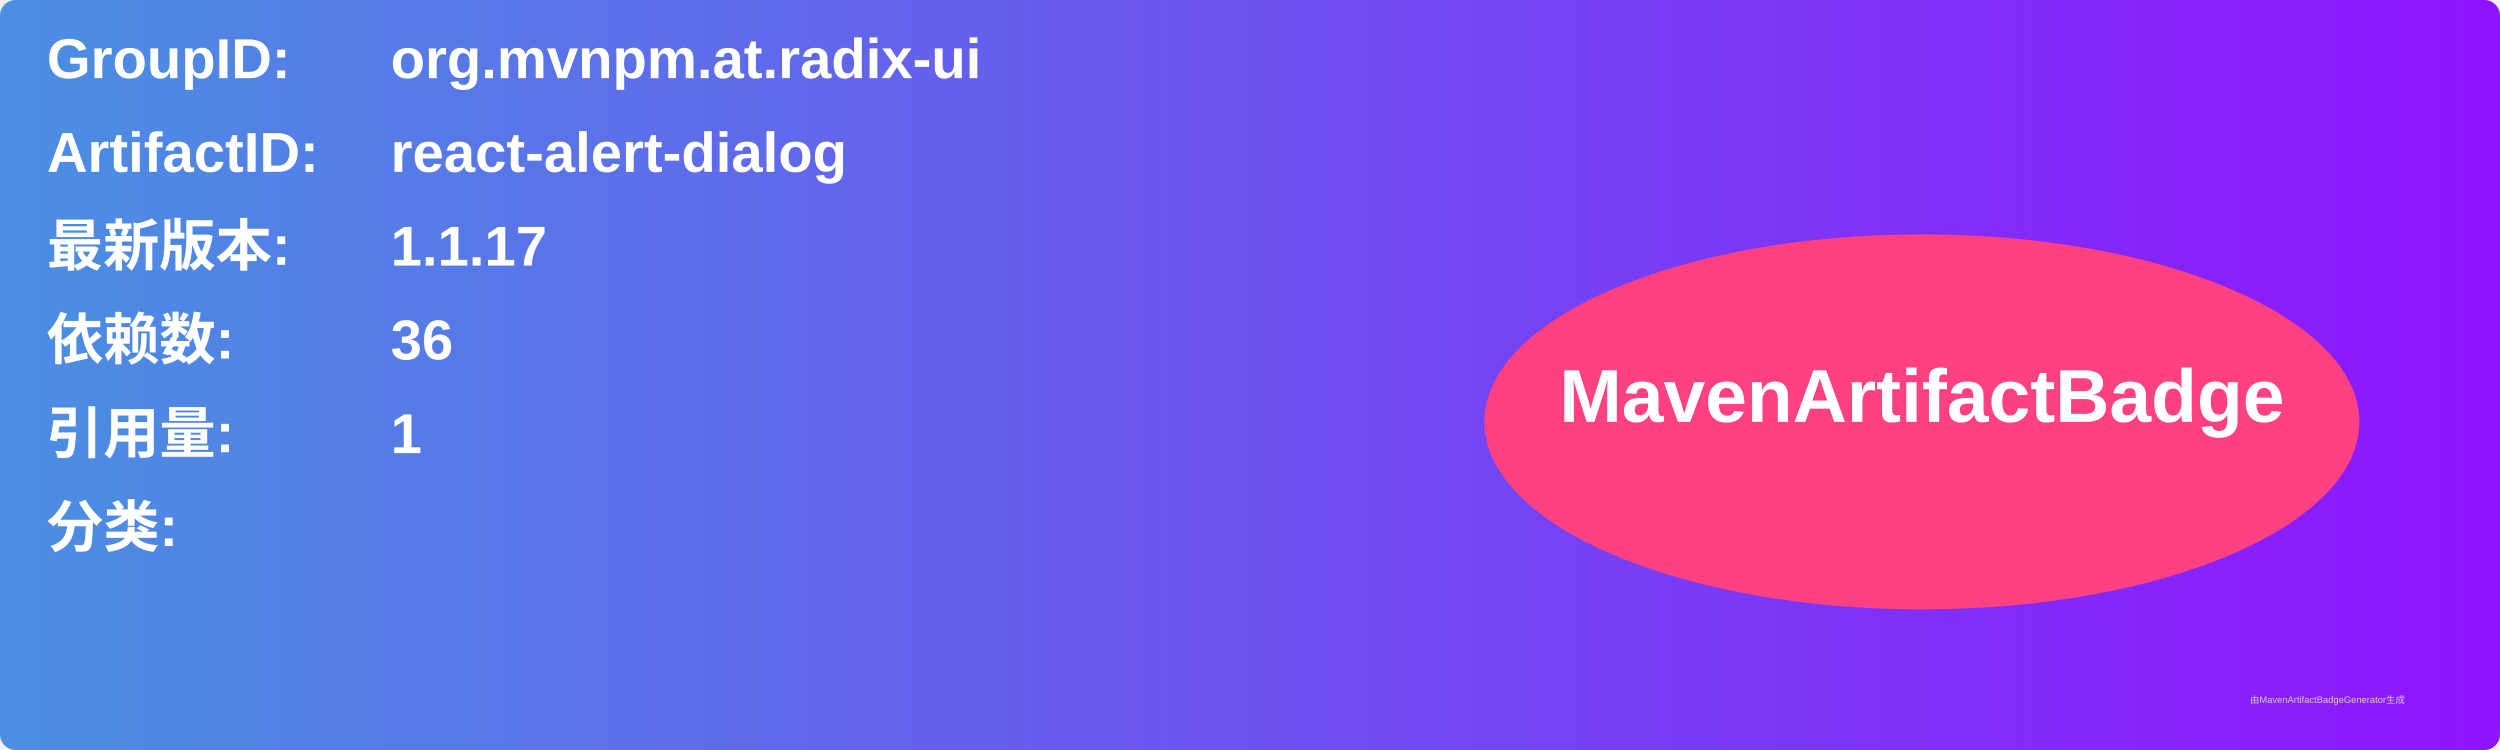
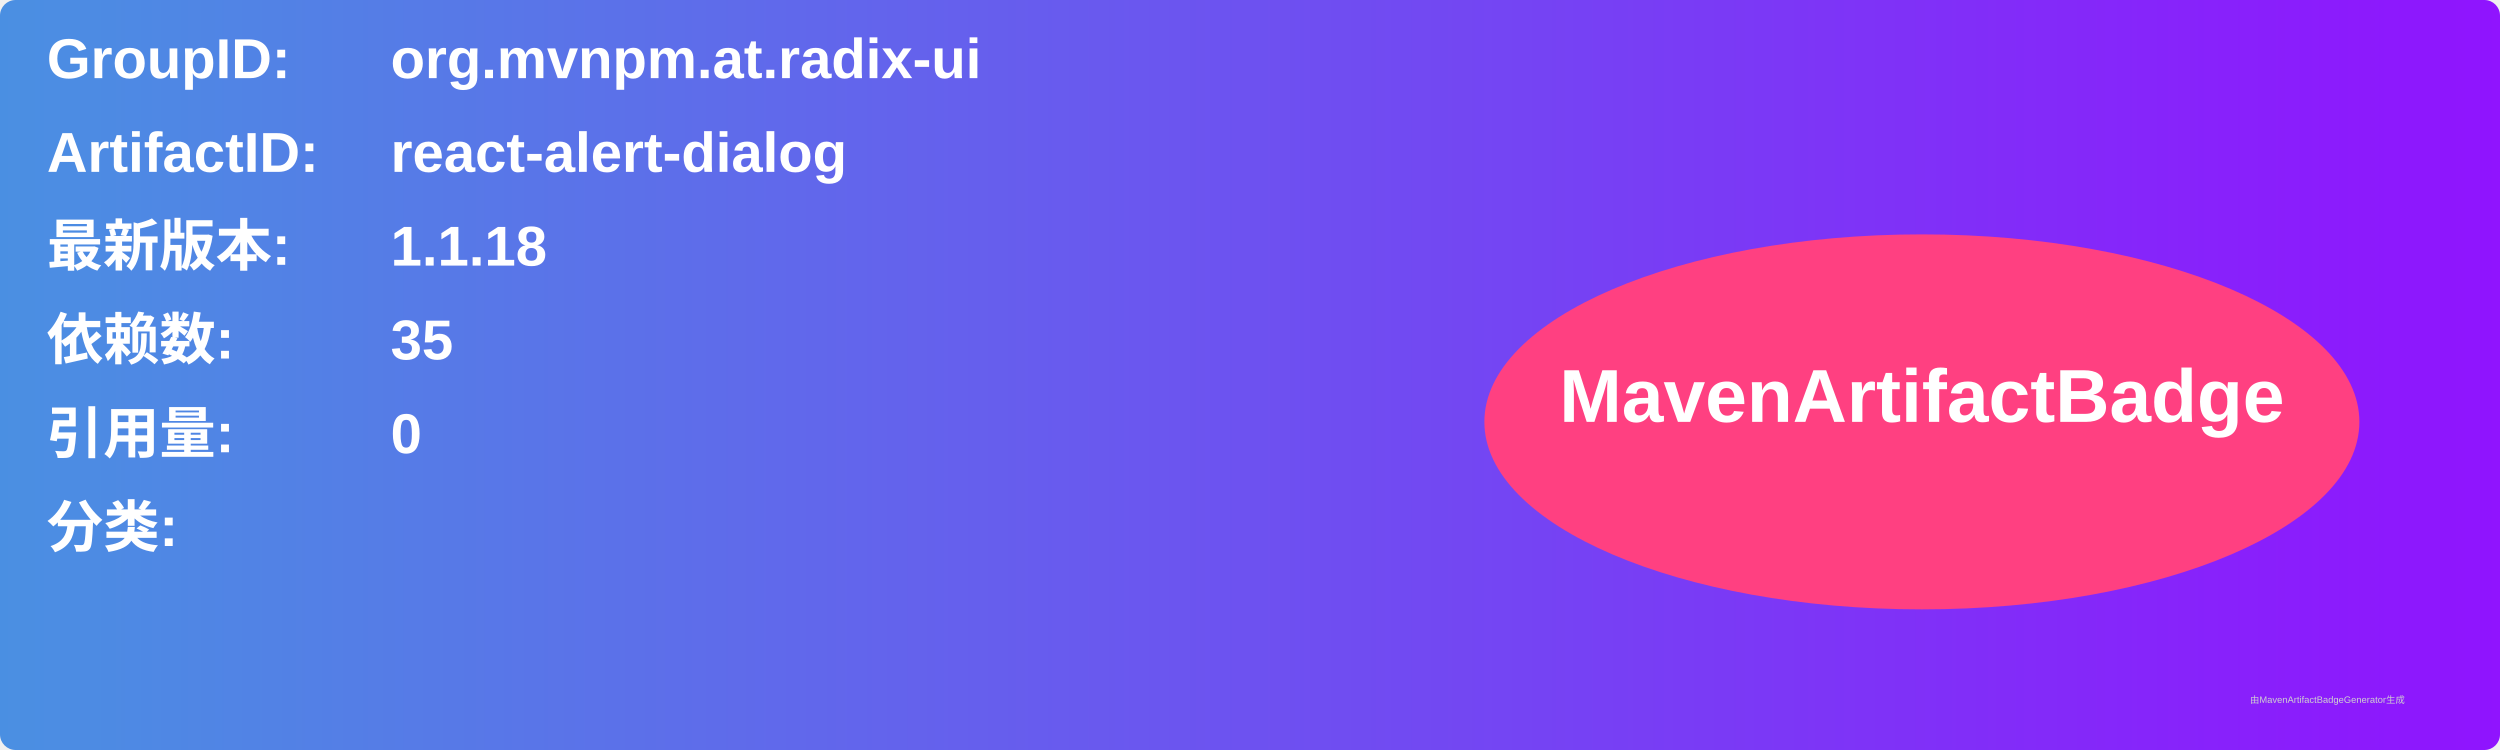
<svg xmlns="http://www.w3.org/2000/svg" width="800" height="240" viewBox="0 0 800 240">
  <linearGradient id="grad" x1="0%" y1="0%" x2="100%" y2="0%">
    <stop offset="0%" stop-color="#4a90e2" />
    <stop offset="100%" stop-color="#9013fe" />
  </linearGradient>
  <rect width="100%" height="100%" rx="5" ry="5" fill="url(#grad)" />
  <g transform="translate(15, 15)">
    <text x="0" y="10" font-family="Arial" font-size="18" fill="white" font-weight="bold" width="260">GroupID:</text>
    <text x="110" y="10" font-family="Arial" font-size="18" fill="white" font-weight="bold" width="460">org.mvnpm.at.radix-ui</text>
    <text x="0" y="40" font-family="Arial" font-size="18" fill="white" font-weight="bold" width="260">ArtifactID:</text>
    <text x="110" y="40" font-family="Arial" font-size="18" fill="white" font-weight="bold" width="460">react-alert-dialog</text>
    <text x="0" y="70" font-family="Arial" font-size="18" fill="white" font-weight="bold">最新版本:</text>
    <text x="110" y="70" font-family="Arial" font-size="18" fill="white" font-weight="bold">
-       <tspan font-weight="bold">1.1.17</tspan>
+       <tspan font-weight="bold">1.1.18</tspan>
    </text>
    <text x="0" y="100" font-family="Arial" font-size="18" fill="white" font-weight="bold">依赖数: </text>
    <text x="110" y="100" font-family="Arial" font-size="18" fill="white">
-       <tspan font-weight="bold">36</tspan>
+       <tspan font-weight="bold">35</tspan>
    </text>
    <text x="0" y="130" font-family="Arial" font-size="18" fill="white" font-weight="bold">引用量: </text>
    <text x="110" y="130" font-family="Arial" font-size="18" fill="white">
-       <tspan font-weight="bold">1</tspan>
+       <tspan font-weight="bold">0</tspan>
    </text>
    <text x="0" y="160" font-family="Arial" font-size="18" fill="white" font-weight="bold">分类:</text>
    <text x="10" y="190" font-family="Arial" font-size="10" fill="white">
      <tspan font-weight="bold" />
    </text>
    <ellipse cx="600" cy="120" rx="140" ry="60" fill="#ff4081" />
    <text x="600" y="120" text-anchor="middle" font-family="Arial" font-size="24" fill="white" font-weight="bold">MavenArtifactBadge</text>
  </g>
  <text x="720" y="225" font-family="Arial" font-size="3" fill="#d0d0d0">由MavenArtifactBadgeGenerator生成</text>
</svg>
